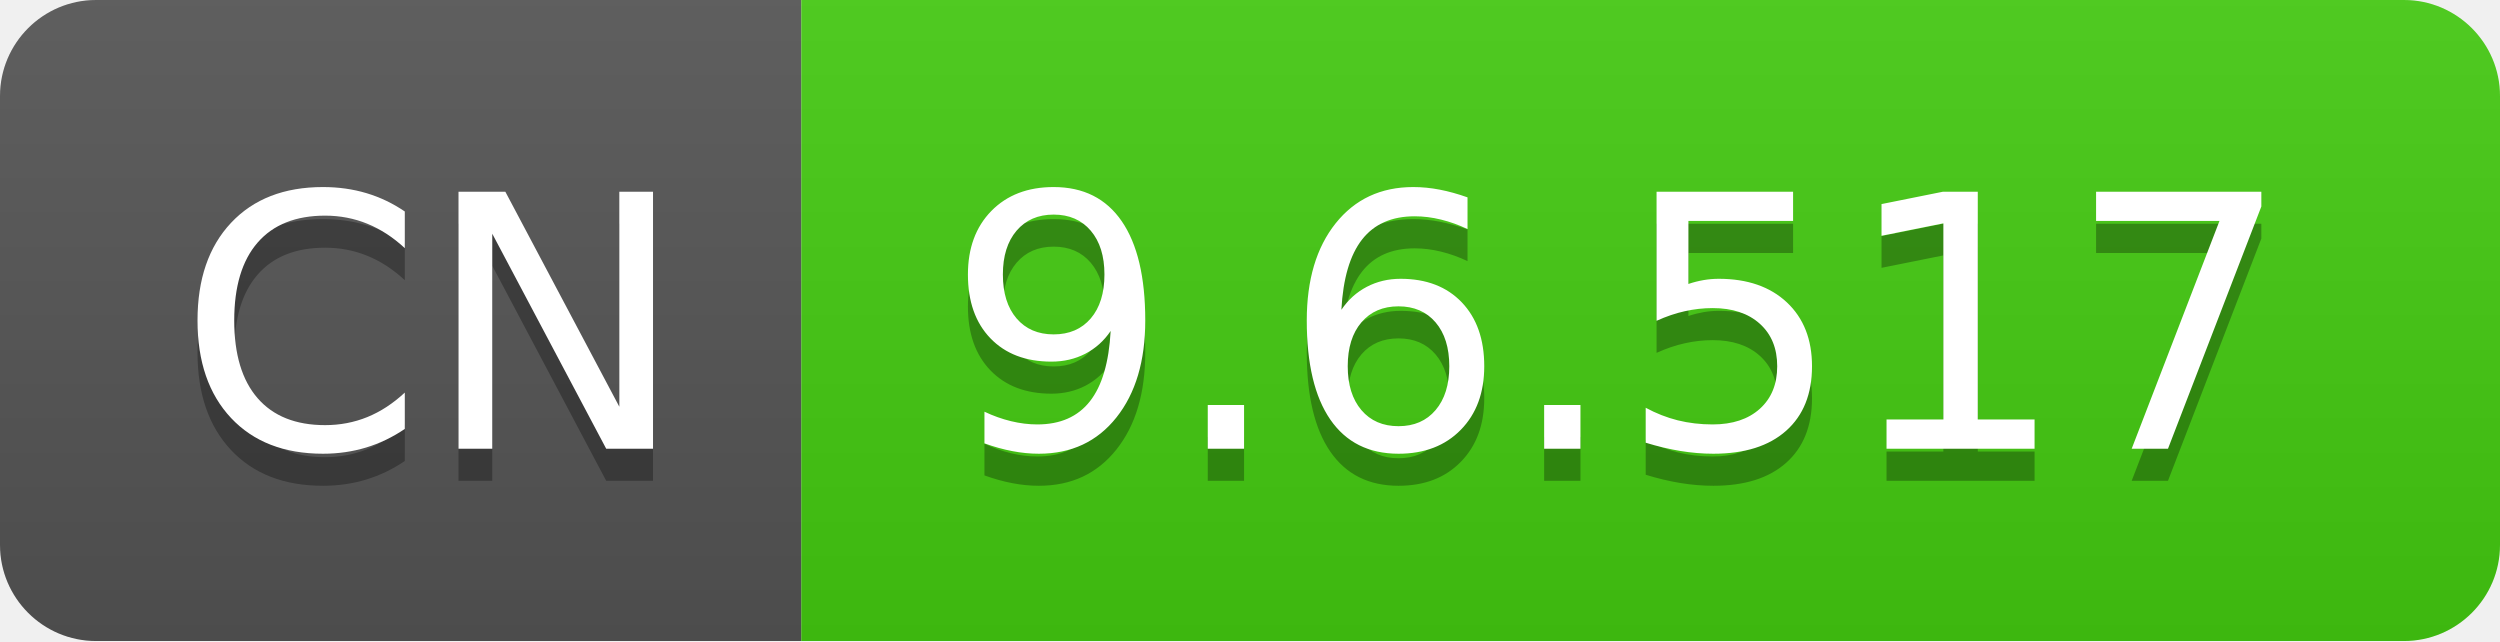
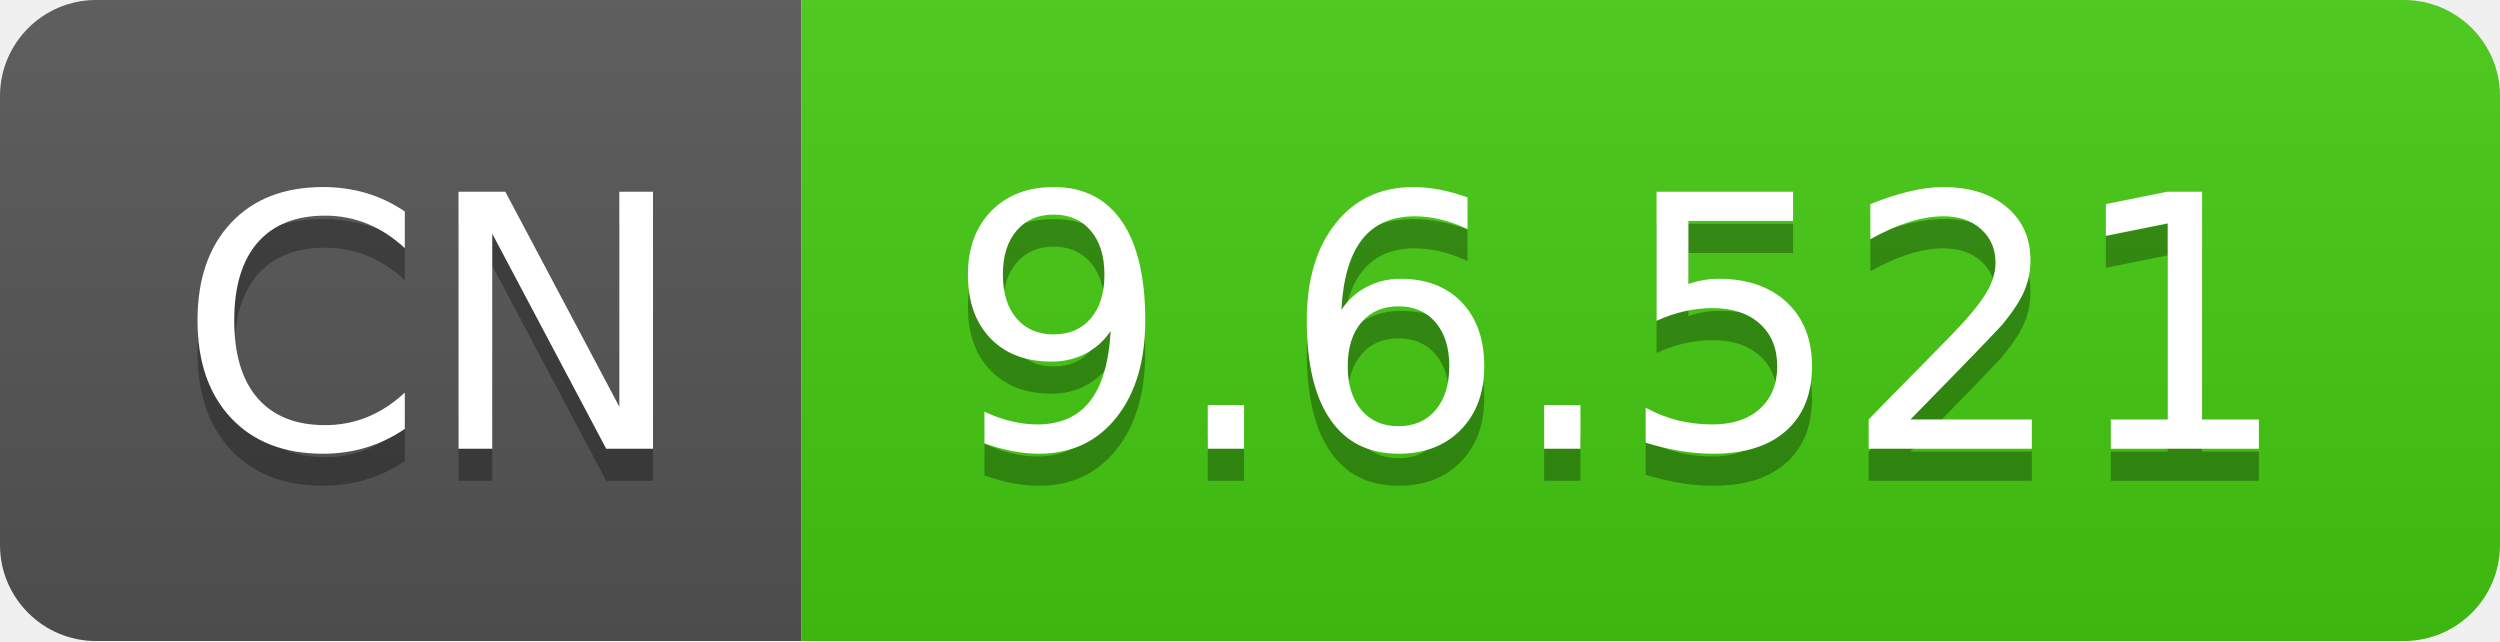
- <svg xmlns="http://www.w3.org/2000/svg" width="78" height="20" role="img" aria-label="CN: 9.6.517">
+ <svg xmlns="http://www.w3.org/2000/svg" width="78" height="20" role="img" aria-label="CN: 9.6.521">
  <linearGradient id="s" x2="0" y2="100%">
    <stop offset="0" stop-color="#bbb" stop-opacity=".1" />
    <stop offset="1" stop-opacity=".1" />
  </linearGradient>
  <clipPath id="r">
    <rect width="78" height="20" rx="3" fill="#fff" />
  </clipPath>
  <g clip-path="url(#r)">
    <rect width="25" height="20" fill="#555" />
    <rect x="25" width="53" height="20" fill="#4c1" />
    <rect width="78" height="20" fill="url(#s)" />
  </g>
  <g fill="#fff" text-anchor="middle" font-family="Verdana,Geneva,DejaVu Sans,sans-serif" text-rendering="geometricPrecision" font-size="110">
    <text aria-hidden="true" x="135" y="150" fill="#010101" fill-opacity=".3" transform="scale(.1)" textLength="150">CN</text>
    <text x="135" y="140" transform="scale(.1)" fill="#fff" textLength="150">CN</text>
-     <text aria-hidden="true" x="505" y="150" fill="#010101" fill-opacity=".3" transform="scale(.1)" textLength="430">9.6.517</text>
-     <text x="505" y="140" transform="scale(.1)" fill="#fff" textLength="430">9.6.517</text>
+     <text aria-hidden="true" x="505" y="150" fill="#010101" fill-opacity=".3" transform="scale(.1)" textLength="430">9.6.521</text>
+     <text x="505" y="140" transform="scale(.1)" fill="#fff" textLength="430">9.6.521</text>
  </g>
</svg>
